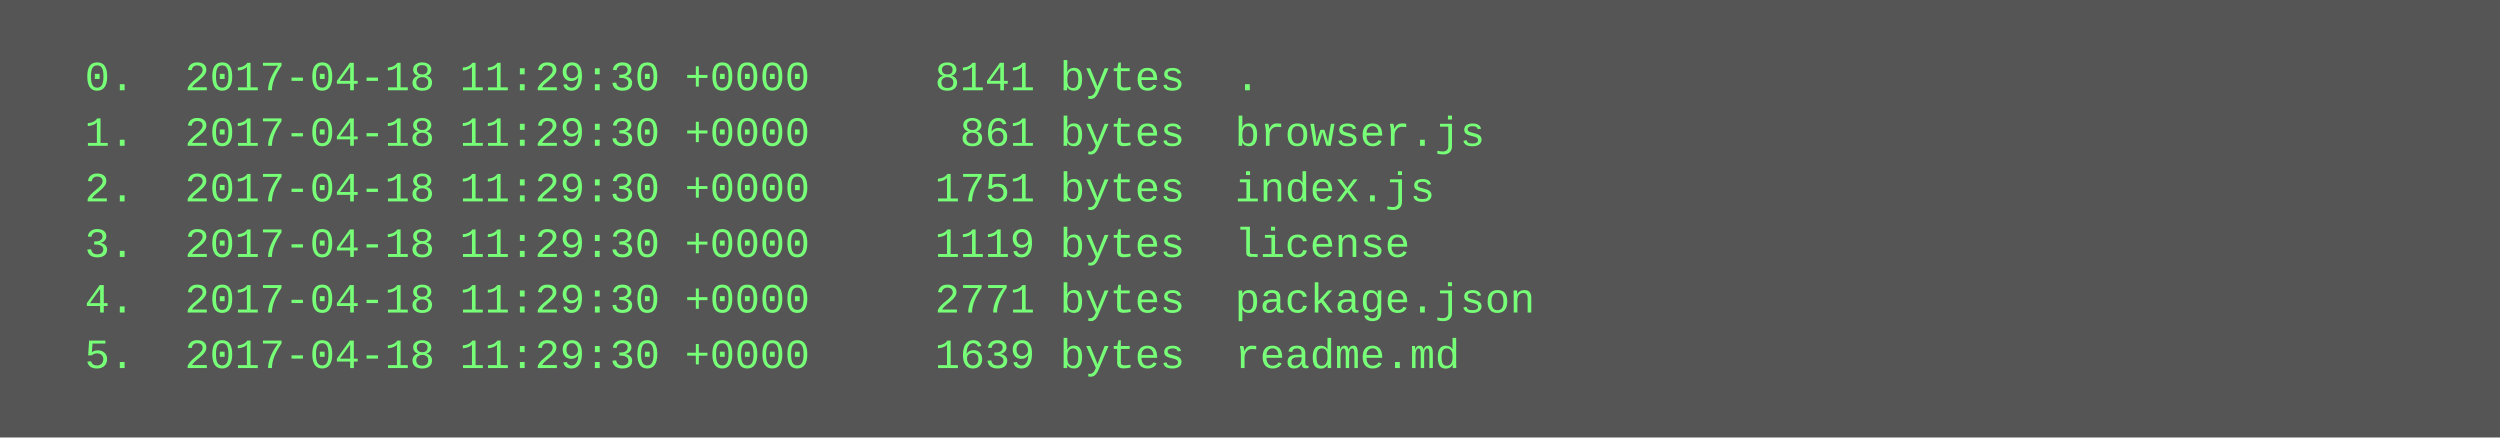
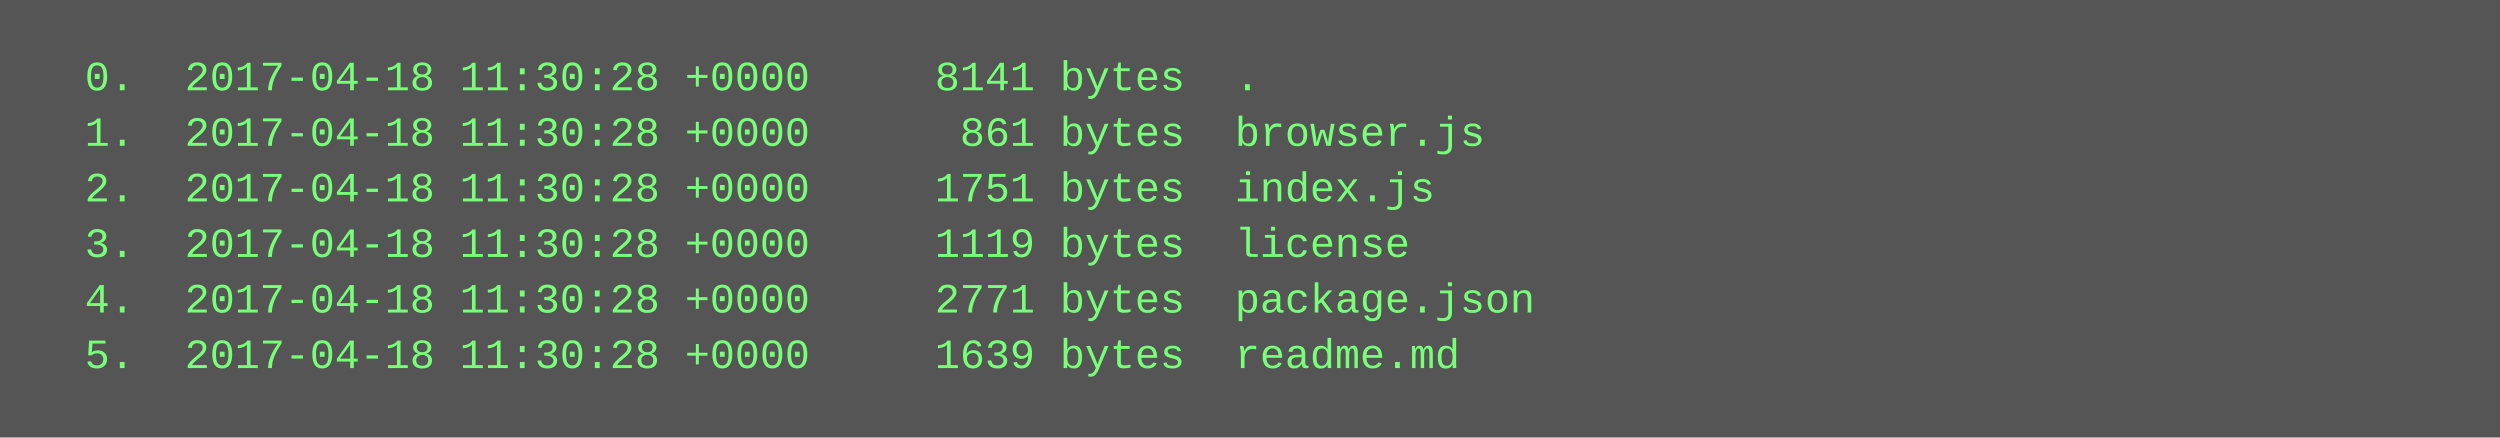
<svg xmlns="http://www.w3.org/2000/svg" height="126" width="720">
  <rect height="126" fill="#555" width="720" />
  <text fill="#7f7" font-family="Courier New" font-size="12" xml:space="preserve">
-     <tspan x="10" y="26">  0.  2017-04-18 11:29:30 +0000     8141 bytes  .</tspan>
-     <tspan x="10" y="42">  1.  2017-04-18 11:29:30 +0000      861 bytes  browser.js</tspan>
-     <tspan x="10" y="58">  2.  2017-04-18 11:29:30 +0000     1751 bytes  index.js</tspan>
-     <tspan x="10" y="74">  3.  2017-04-18 11:29:30 +0000     1119 bytes  license</tspan>
-     <tspan x="10" y="90">  4.  2017-04-18 11:29:30 +0000     2771 bytes  package.json</tspan>
-     <tspan x="10" y="106">  5.  2017-04-18 11:29:30 +0000     1639 bytes  readme.md</tspan>
+     <tspan x="10" y="26">  0.  2017-04-18 11:30:28 +0000     8141 bytes  .</tspan>
+     <tspan x="10" y="42">  1.  2017-04-18 11:30:28 +0000      861 bytes  browser.js</tspan>
+     <tspan x="10" y="58">  2.  2017-04-18 11:30:28 +0000     1751 bytes  index.js</tspan>
+     <tspan x="10" y="74">  3.  2017-04-18 11:30:28 +0000     1119 bytes  license</tspan>
+     <tspan x="10" y="90">  4.  2017-04-18 11:30:28 +0000     2771 bytes  package.json</tspan>
+     <tspan x="10" y="106">  5.  2017-04-18 11:30:28 +0000     1639 bytes  readme.md</tspan>
  </text>
</svg>
